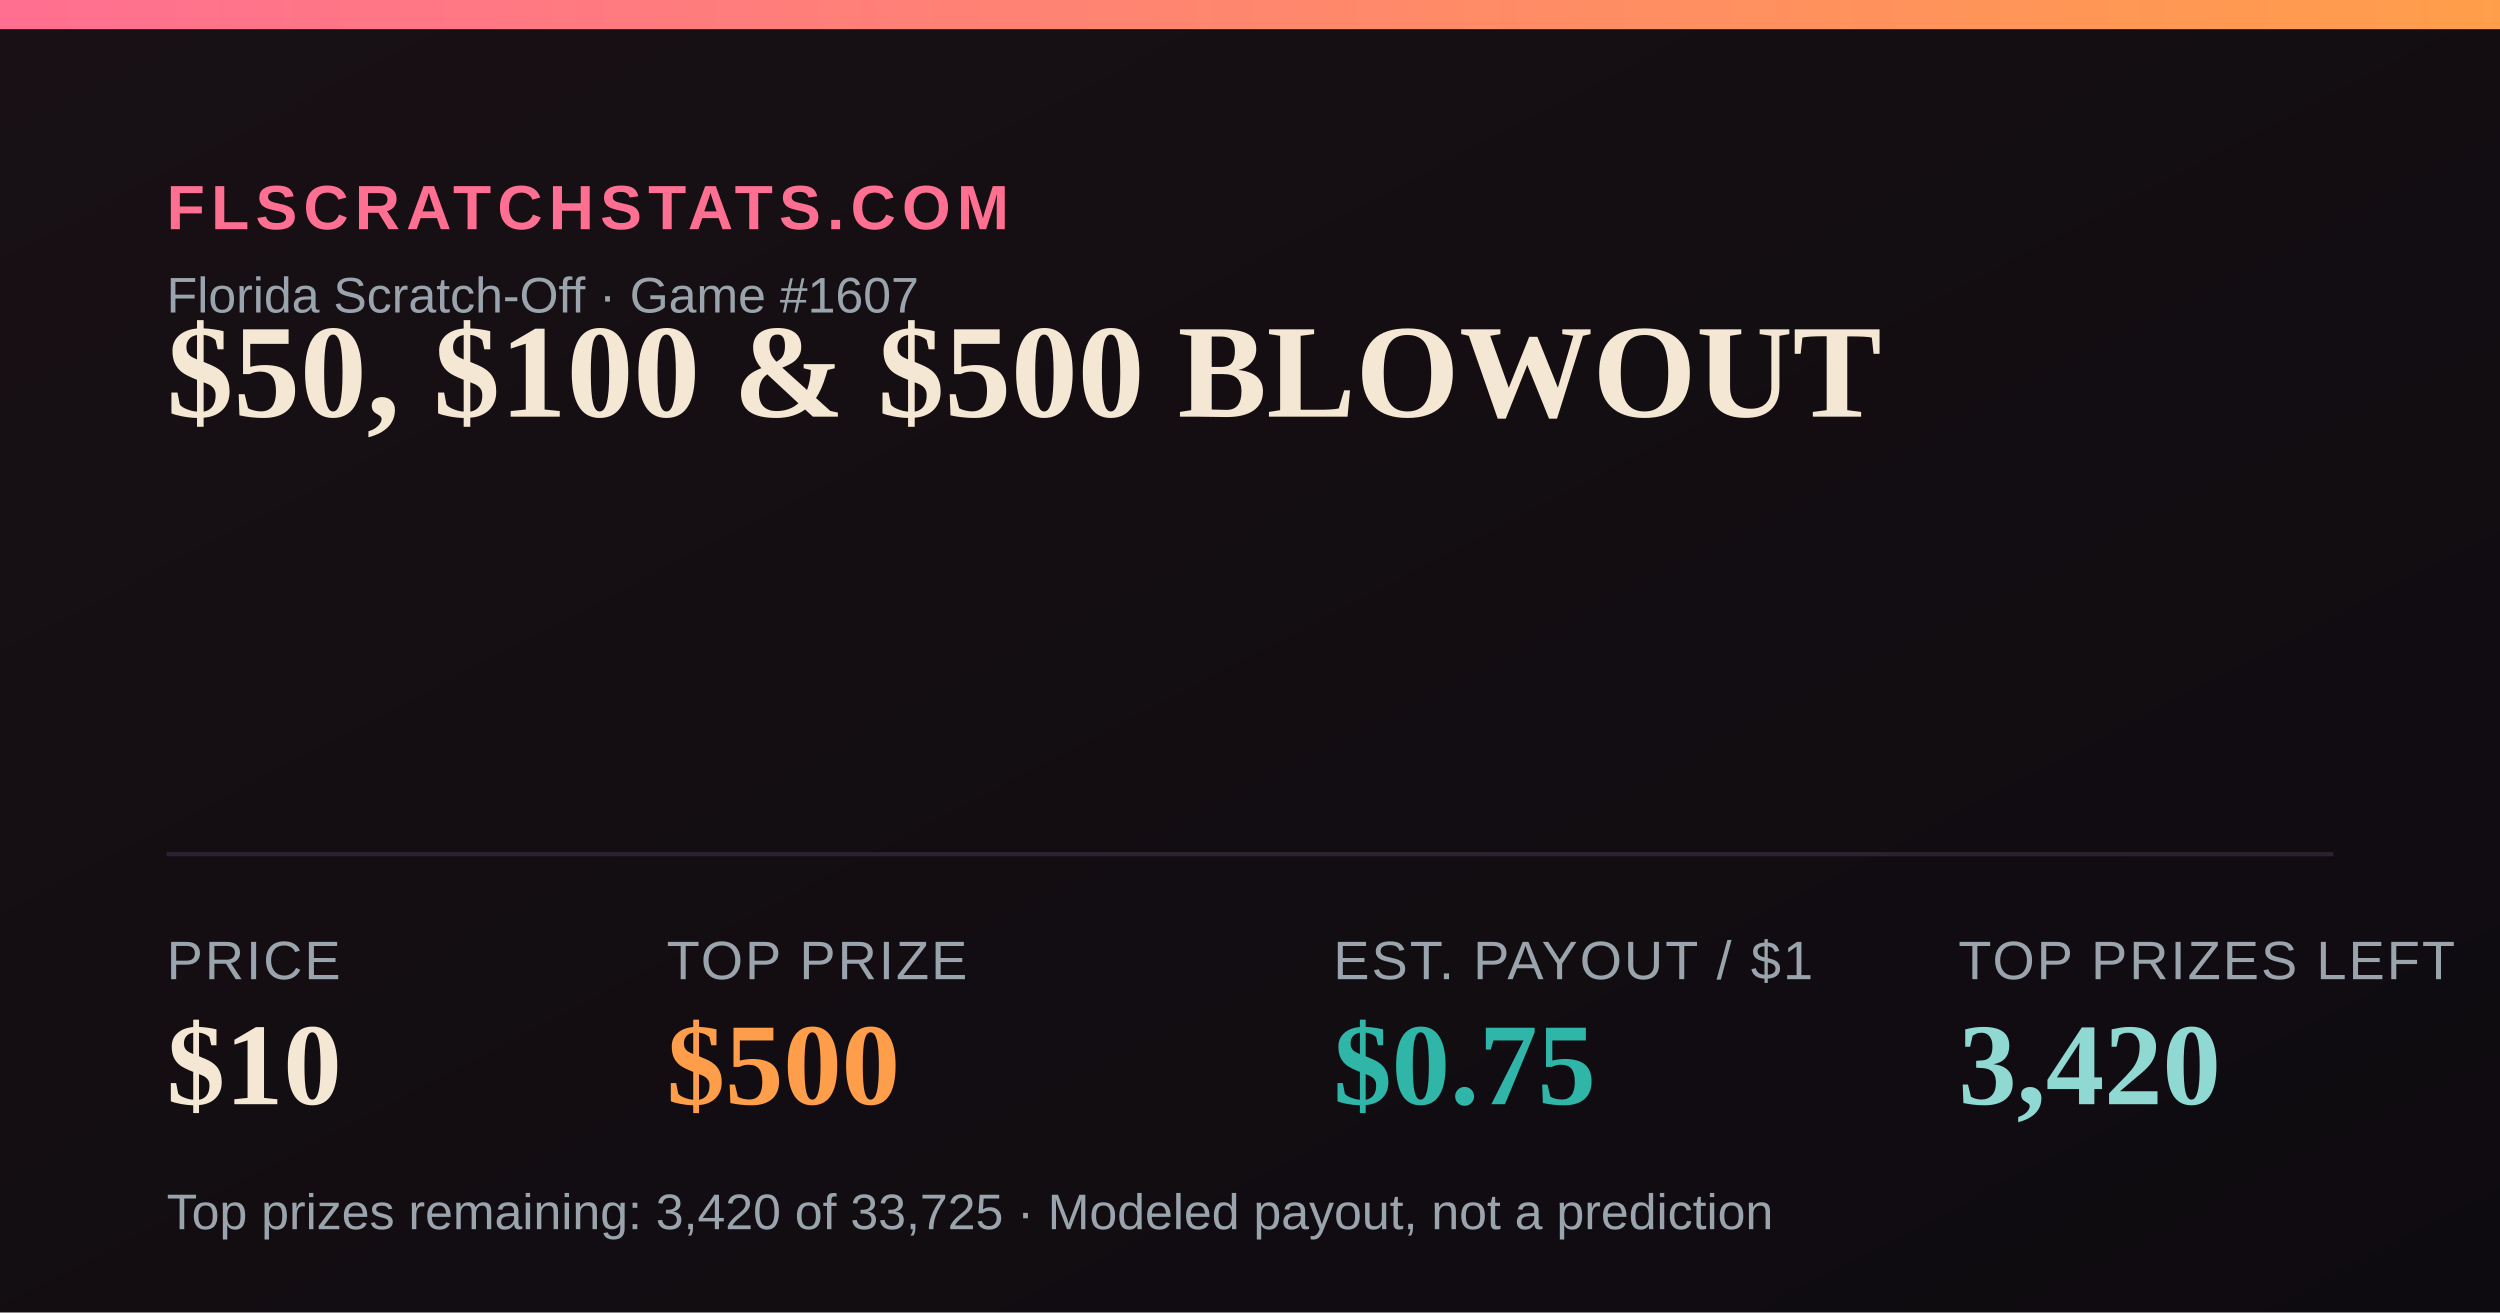
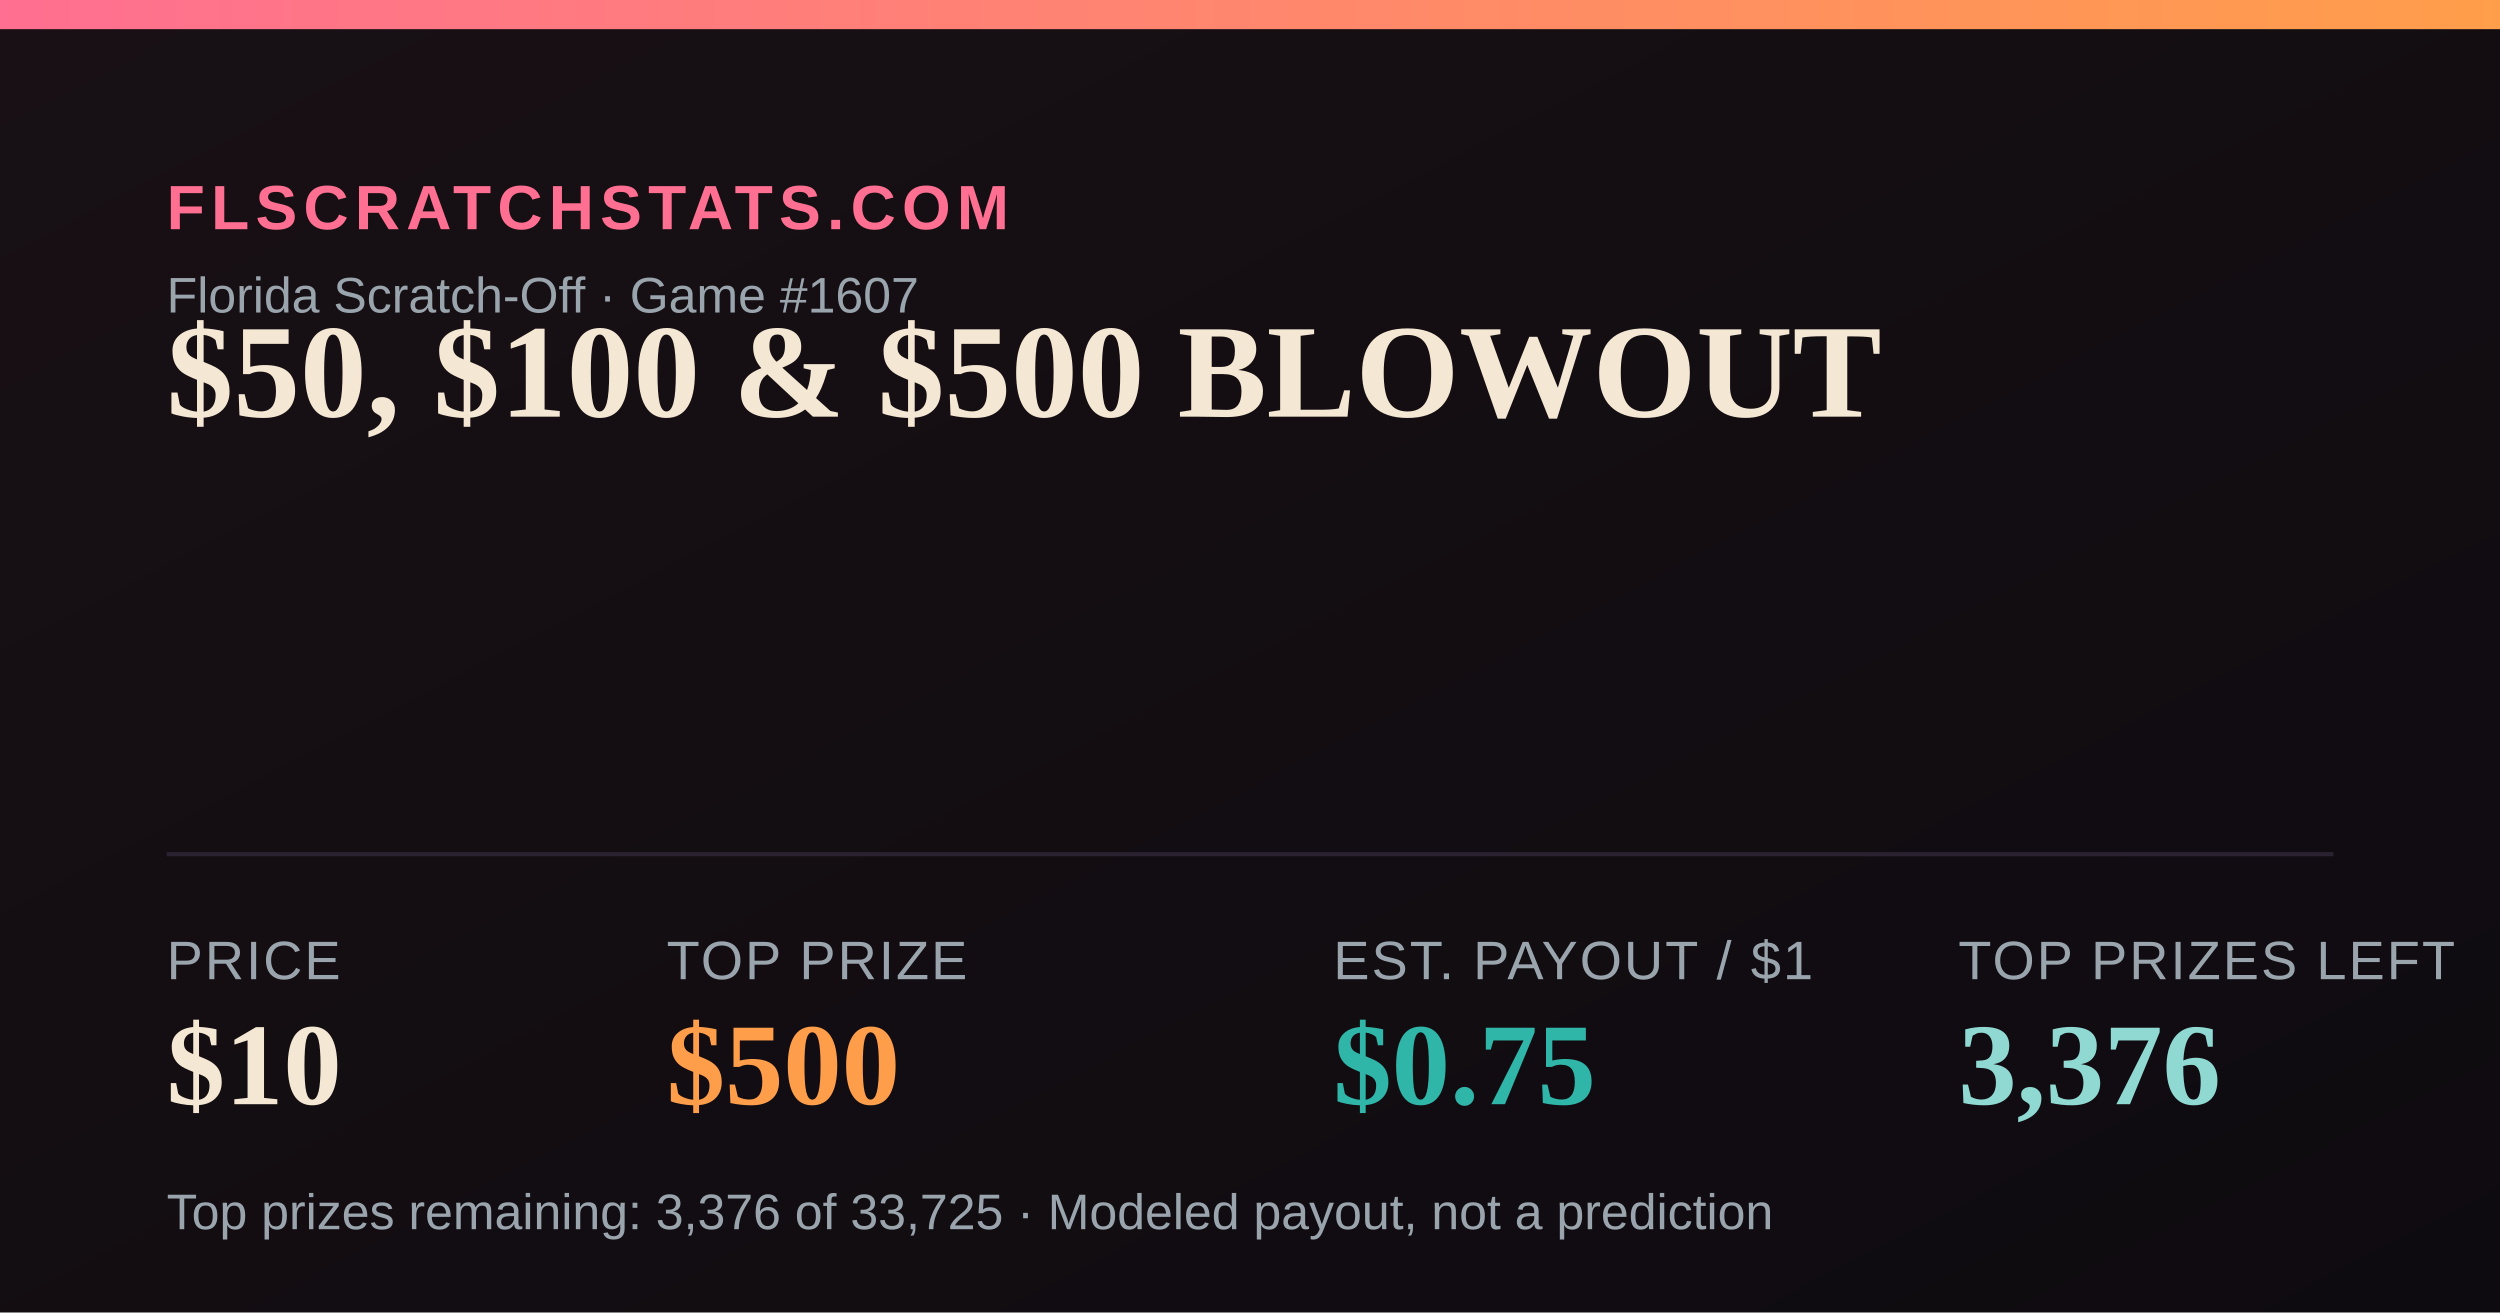
<svg xmlns="http://www.w3.org/2000/svg" width="1200" height="630" viewBox="0 0 1200 630">
  <defs>
    <linearGradient id="bg" x1="0" y1="0" x2="1" y2="1">
      <stop offset="0" stop-color="#181014" />
      <stop offset="1" stop-color="#0e0b10" />
    </linearGradient>
    <linearGradient id="accent" x1="0" y1="0" x2="1" y2="0">
      <stop offset="0" stop-color="#FF6F91" />
      <stop offset="1" stop-color="#FF9E4A" />
    </linearGradient>
  </defs>
  <rect width="1200" height="630" fill="url(#bg)" />
  <rect x="0" y="0" width="1200" height="14" fill="url(#accent)" />
  <text x="80" y="110" font-family="Arial,Helvetica,sans-serif" font-size="30" fill="#FF6F91" letter-spacing="3" font-weight="700">FLSCRATCHSTATS.COM</text>
  <text x="80" y="150" font-family="Arial,Helvetica,sans-serif" font-size="24" fill="#9aa4ad">Florida Scratch-Off · Game #1607</text>
  <text x="80" y="200" font-family="Georgia,'Times New Roman',serif" font-size="64" font-weight="700" fill="#F4E7D3">$50, $100 &amp; $500 BLOWOUT</text>
  <line x1="80" y1="410" x2="1120" y2="410" stroke="#2a2230" stroke-width="2" />
  <text x="80" y="470" font-family="Arial,Helvetica,sans-serif" font-size="26" fill="#9aa4ad" letter-spacing="1">PRICE</text>
  <text x="80" y="530" font-family="Georgia,'Times New Roman',serif" font-size="56" font-weight="700" fill="#F4E7D3">$10</text>
  <text x="320" y="470" font-family="Arial,Helvetica,sans-serif" font-size="26" fill="#9aa4ad" letter-spacing="1">TOP PRIZE</text>
  <text x="320" y="530" font-family="Georgia,'Times New Roman',serif" font-size="56" font-weight="700" fill="#FF9E4A">$500</text>
  <text x="640" y="470" font-family="Arial,Helvetica,sans-serif" font-size="26" fill="#9aa4ad" letter-spacing="1">EST. PAYOUT / $1</text>
  <text x="640" y="530" font-family="Georgia,'Times New Roman',serif" font-size="56" font-weight="700" fill="#2FB6A8">$0.75</text>
  <text x="940" y="470" font-family="Arial,Helvetica,sans-serif" font-size="26" fill="#9aa4ad" letter-spacing="1">TOP PRIZES LEFT</text>
-   <text x="940" y="530" font-family="Georgia,'Times New Roman',serif" font-size="56" font-weight="700" fill="#8FD9D2">3,420</text>
-   <text x="80" y="590" font-family="Arial,Helvetica,sans-serif" font-size="24" fill="#9aa4ad">Top prizes remaining: 3,420 of 33,725 · Modeled payout, not a prediction</text>
+   <text x="940" y="530" font-family="Georgia,'Times New Roman',serif" font-size="56" font-weight="700" fill="#8FD9D2">3,376</text>
+   <text x="80" y="590" font-family="Arial,Helvetica,sans-serif" font-size="24" fill="#9aa4ad">Top prizes remaining: 3,376 of 33,725 · Modeled payout, not a prediction</text>
</svg>
